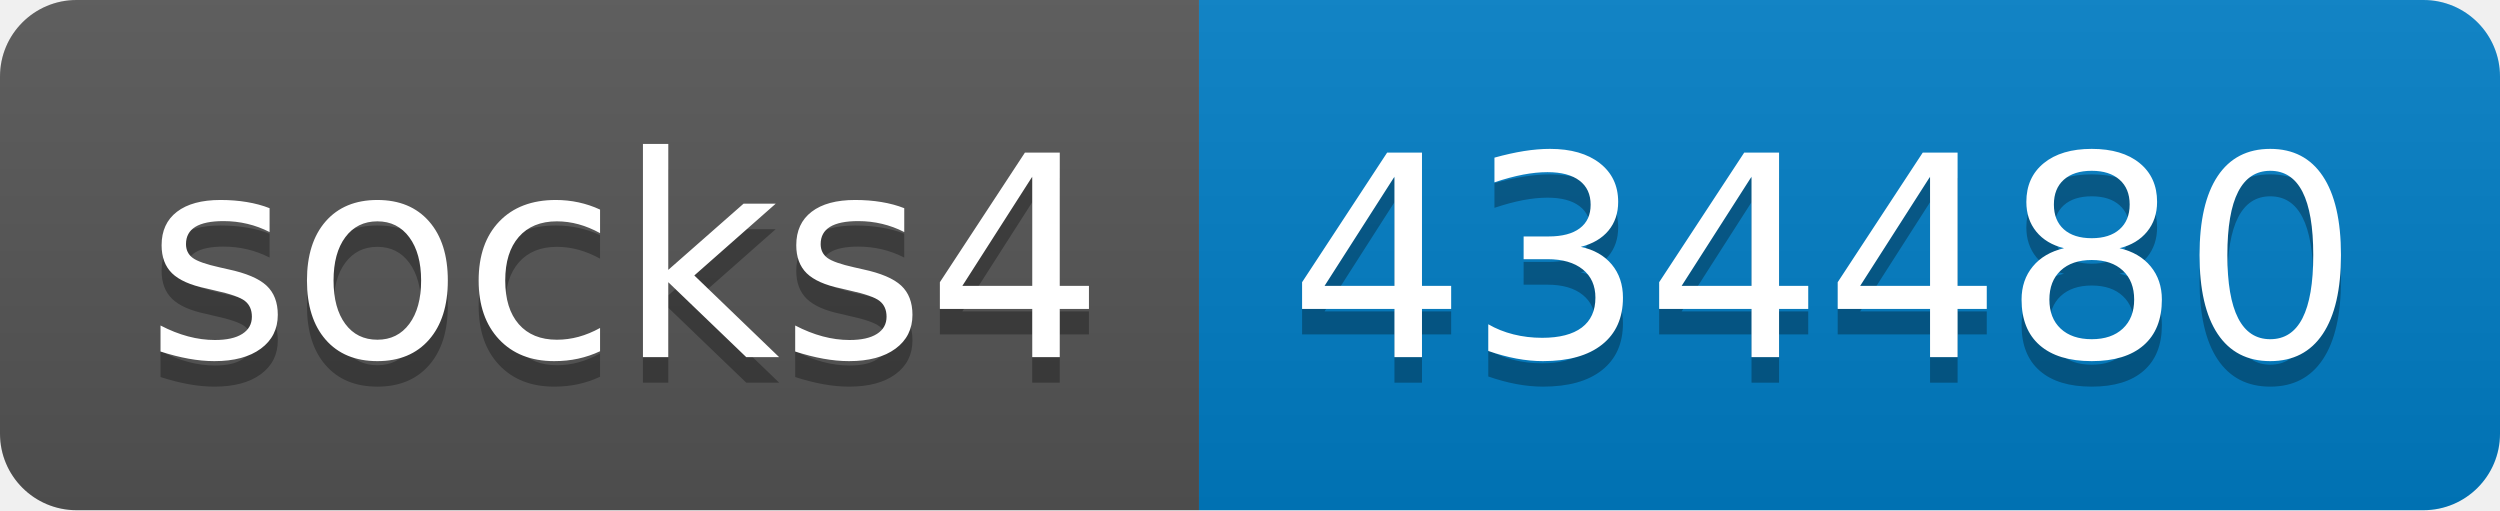
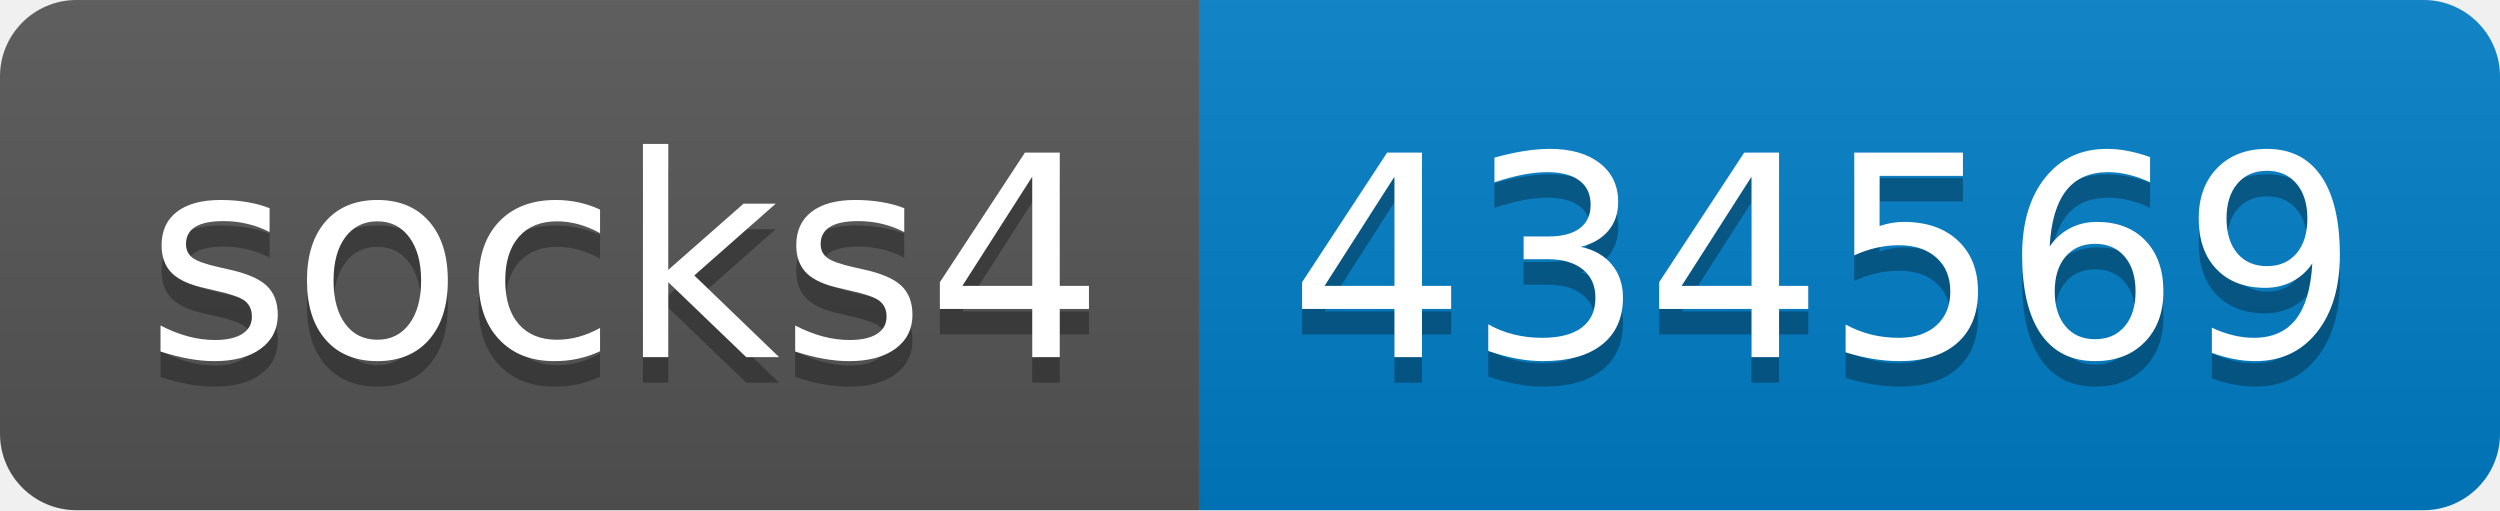
- <svg xmlns="http://www.w3.org/2000/svg" width="98" height="20" role="img" aria-label="socks4: 434480">
+ <svg xmlns="http://www.w3.org/2000/svg" width="98" height="20" role="img" aria-label="socks4: 434569">
  <linearGradient id="s" x2="0" y2="100%">
    <stop offset="0" stop-color="#bbb" stop-opacity=".1" />
    <stop offset="1" stop-opacity=".1" />
  </linearGradient>
  <clipPath id="r">
    <rect width="98" height="20" rx="3" fill="#fff" />
  </clipPath>
  <g clip-path="url(#r)">
    <rect width="47" height="20" fill="#555" />
    <rect x="47" width="51" height="20" fill="#007ec6" />
    <rect width="98" height="20" fill="url(#s)" />
  </g>
  <g fill="#fff" text-anchor="middle" font-family="Verdana,Geneva,DejaVu Sans,sans-serif" text-rendering="geometricPrecision" font-size="110">
    <text aria-hidden="true" x="245" y="150" fill="#010101" fill-opacity=".3" transform="scale(.1)" textLength="370">socks4</text>
    <text x="245" y="140" transform="scale(.1)" fill="#fff" textLength="370">socks4</text>
-     <text aria-hidden="true" x="715" y="150" fill="#010101" fill-opacity=".3" transform="scale(.1)" textLength="410">434480</text>
-     <text x="715" y="140" transform="scale(.1)" fill="#fff" textLength="410">434480</text>
+     <text aria-hidden="true" x="715" y="150" fill="#010101" fill-opacity=".3" transform="scale(.1)" textLength="410">434569</text>
+     <text x="715" y="140" transform="scale(.1)" fill="#fff" textLength="410">434569</text>
  </g>
</svg>
